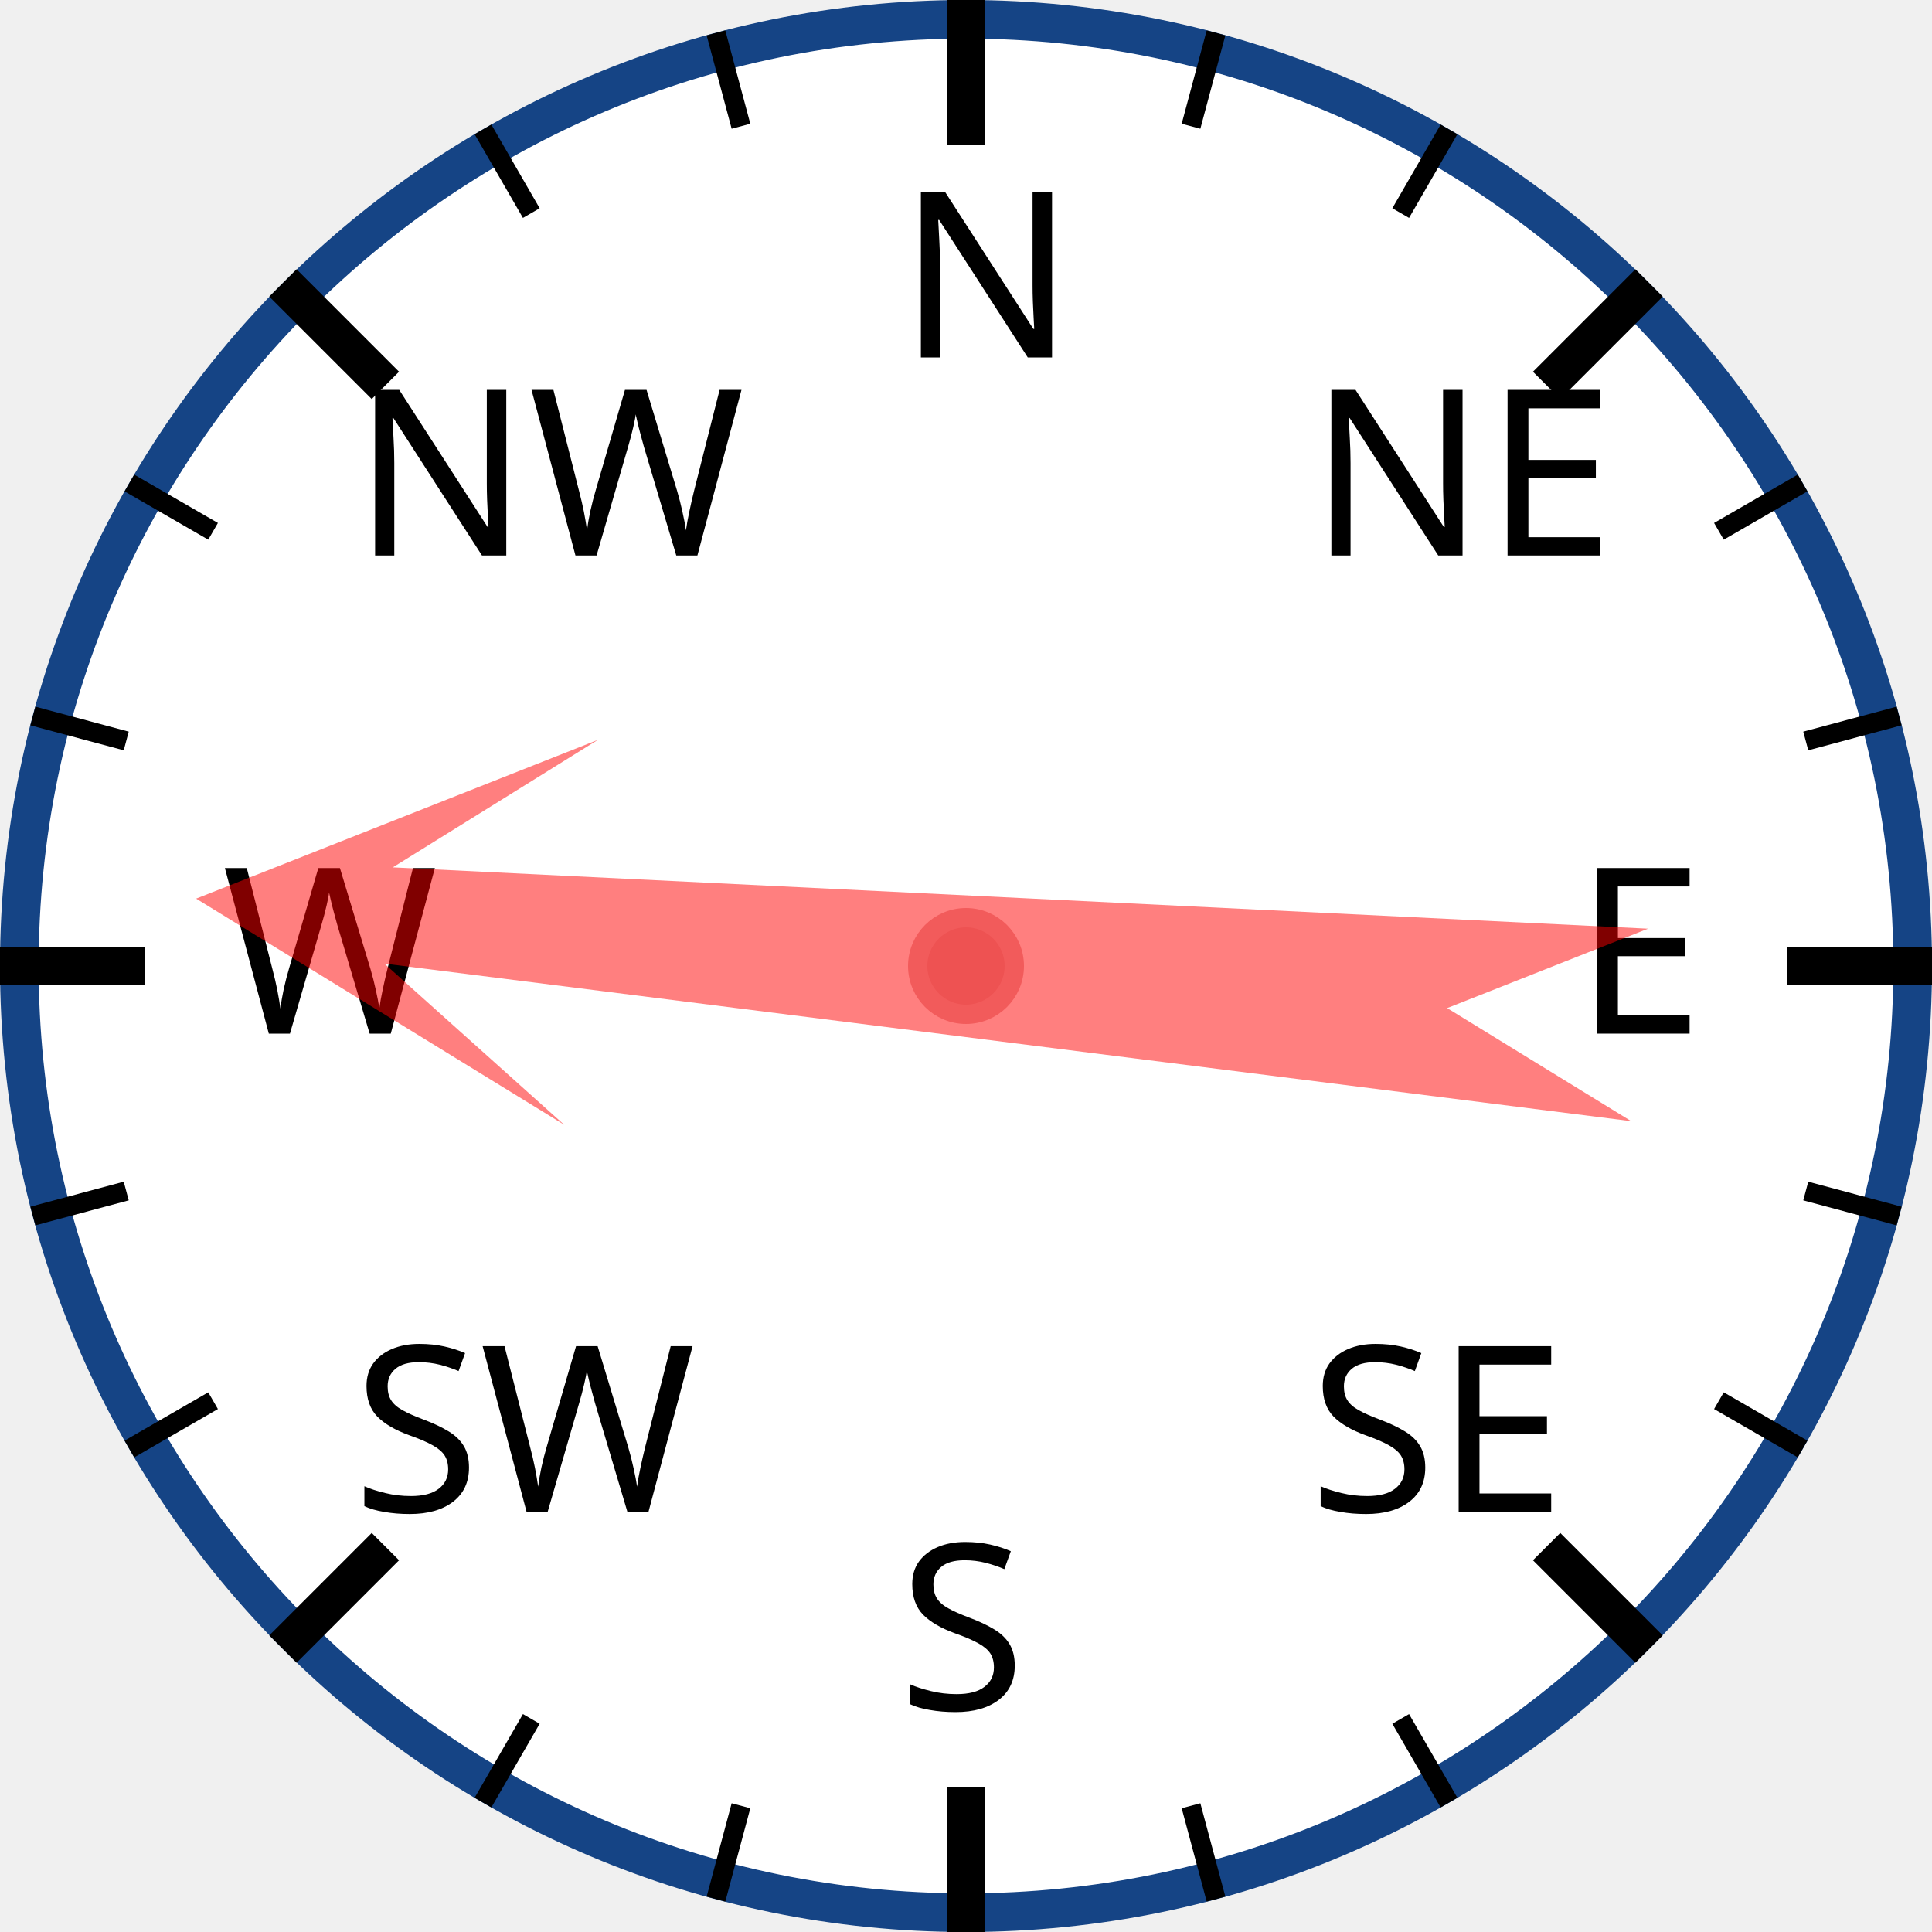
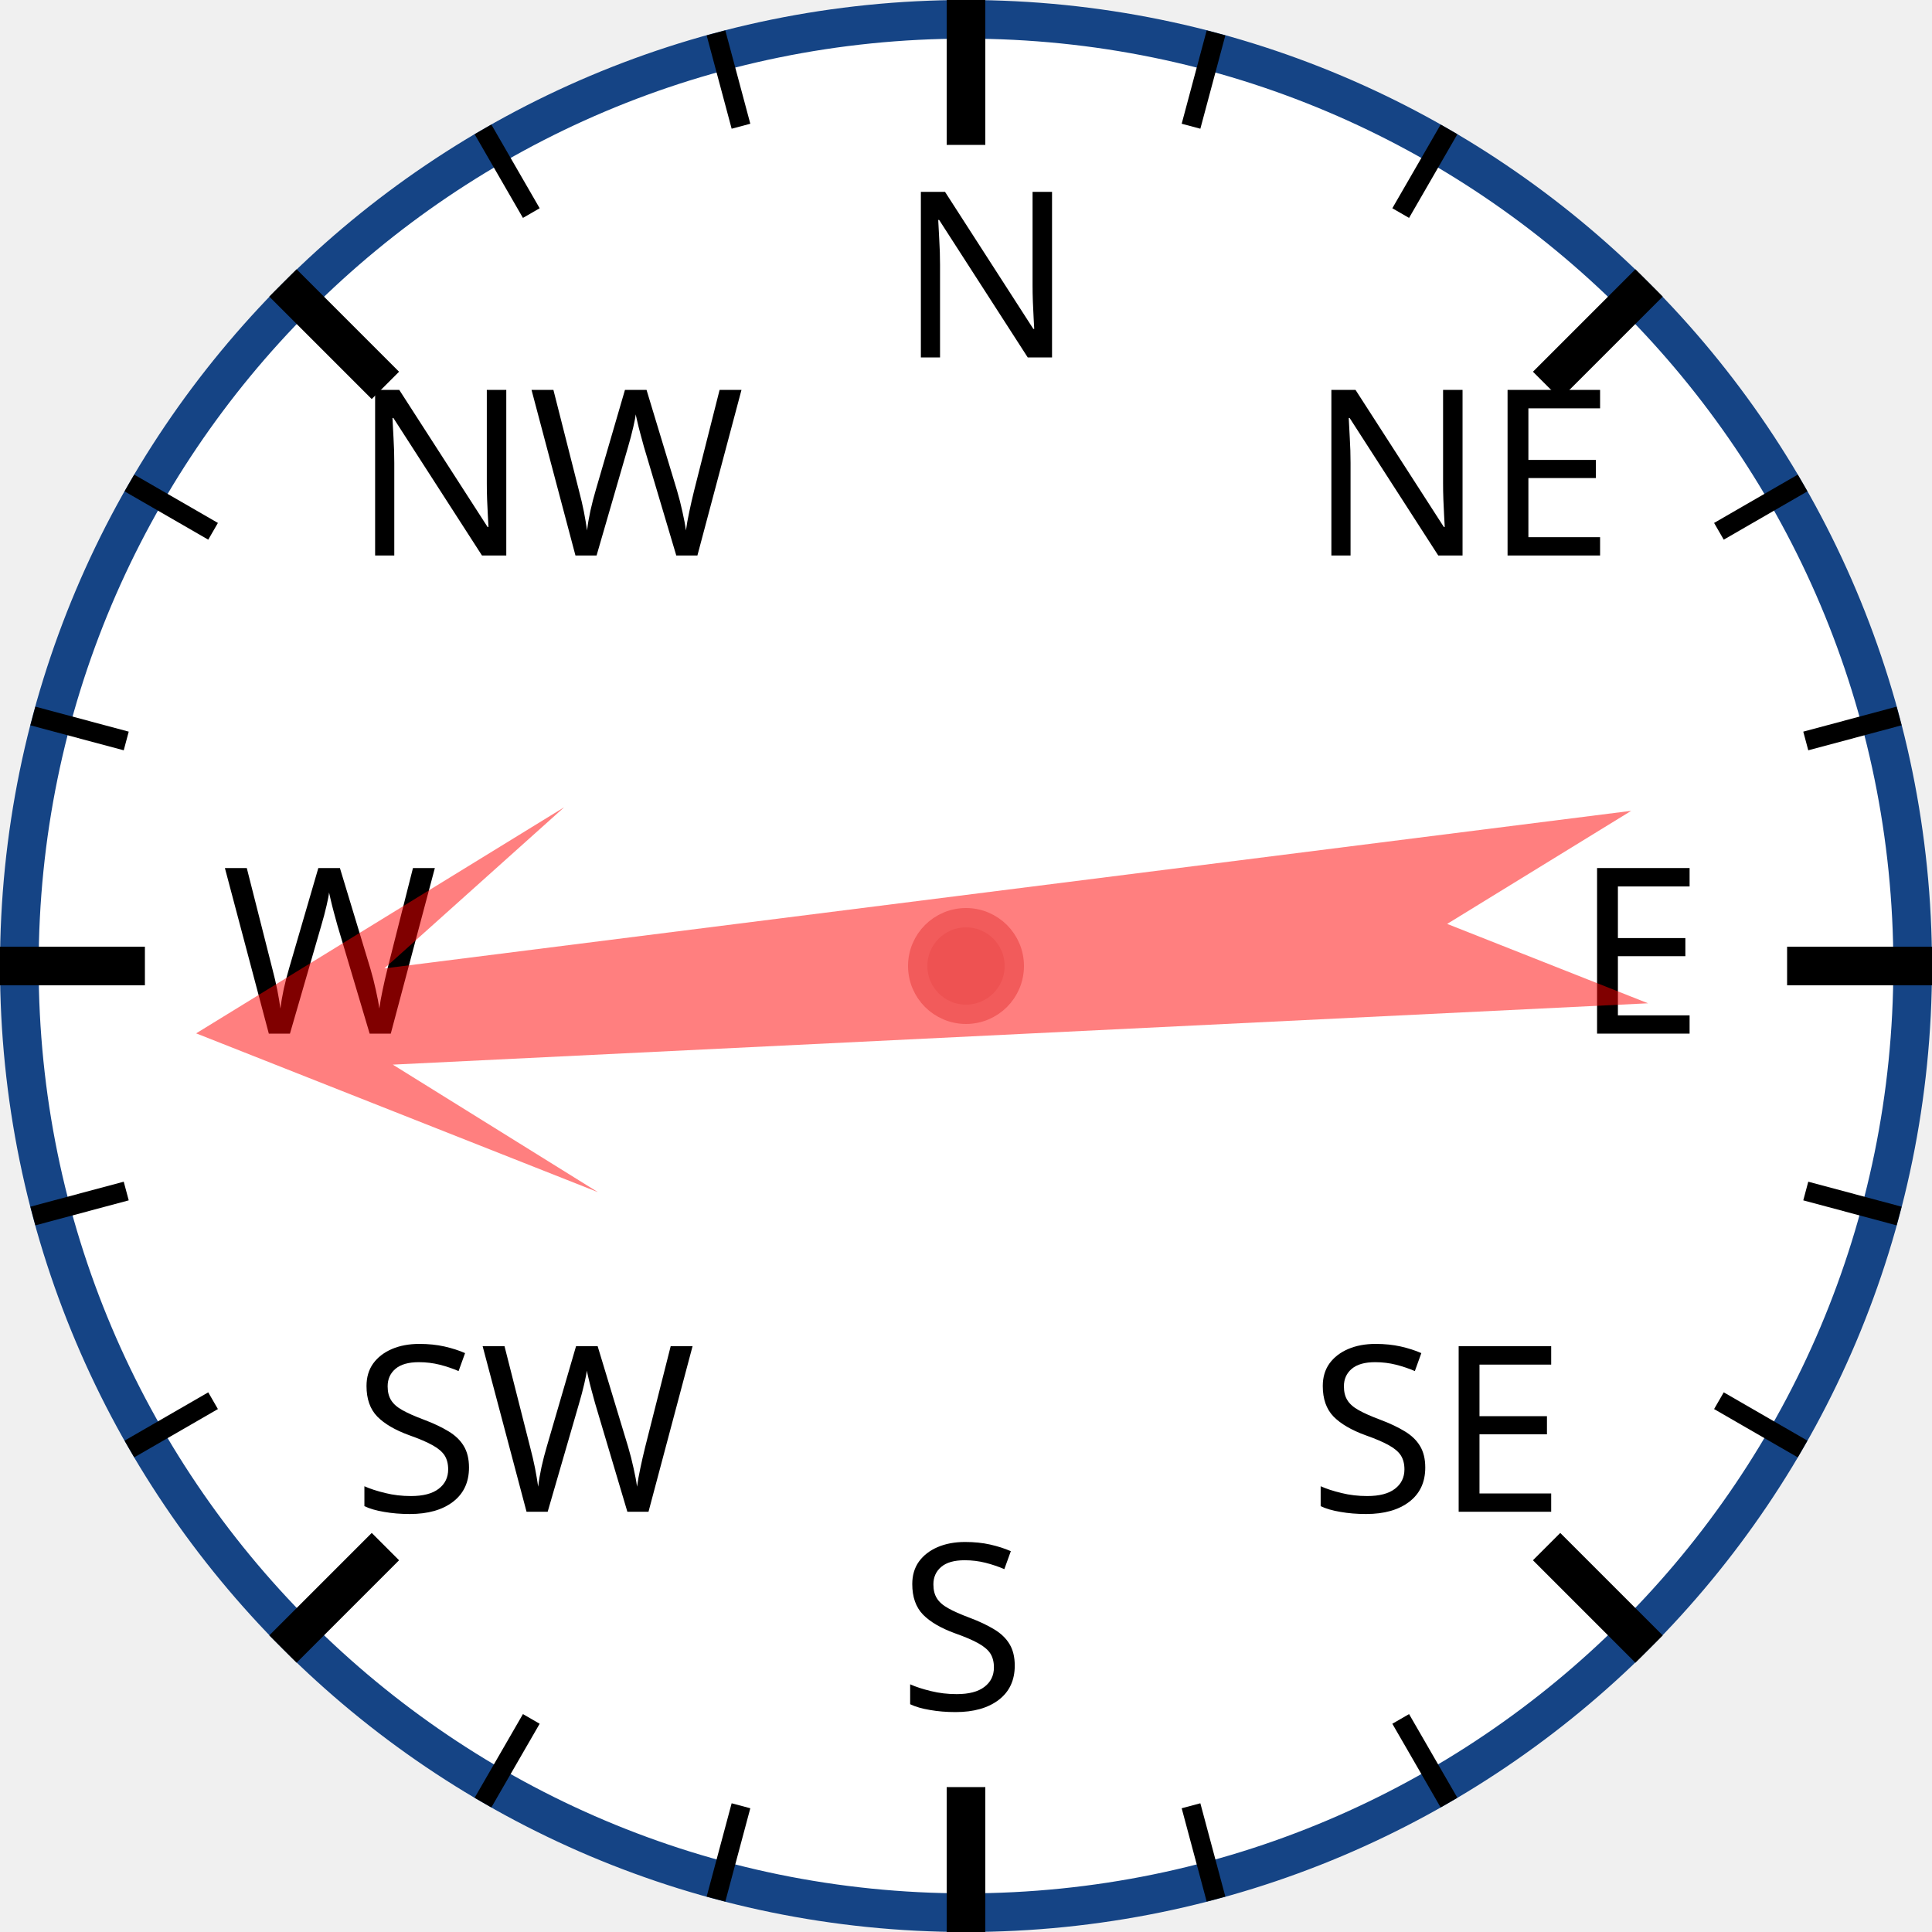
<svg xmlns="http://www.w3.org/2000/svg" width="120px" height="120px" viewBox="0 0 200 200">
  <circle cx="100" cy="100" r="98" style="fill: white; stroke: #154485; stroke-width: 4;" />
  <text x="93.0" y="37.0" style="font-family: sans-serif; font-size: 18pt;">N</text>
  <line x1="100.0" y1="0.0" x2="100.0" y2="15.0" style="stroke: black; stroke-width: 4;" />
  <line x1="74.118" y1="3.407" x2="76.706" y2="13.067" style="stroke: black; stroke-width: 2;" />
  <line x1="50" y1="13.397" x2="55" y2="22.058" style="stroke: black; stroke-width: 2;" />
  <text x="36.503" y="57.503" style="font-family: sans-serif; font-size: 18pt;">NW</text>
  <line x1="29.289" y1="29.289" x2="39.896" y2="39.896" style="stroke: black; stroke-width: 4;" />
  <line x1="13.397" y1="50" x2="22.058" y2="55" style="stroke: black; stroke-width: 2;" />
  <line x1="3.407" y1="74.118" x2="13.067" y2="76.706" style="stroke: black; stroke-width: 2;" />
  <text x="23.0" y="107.0" style="font-family: sans-serif; font-size: 18pt;">W</text>
  <line x1="0.0" y1="100.0" x2="15.0" y2="100.0" style="stroke: black; stroke-width: 4;" />
  <line x1="3.407" y1="125.882" x2="13.067" y2="123.294" style="stroke: black; stroke-width: 2;" />
  <line x1="13.397" y1="150" x2="22.058" y2="145" style="stroke: black; stroke-width: 2;" />
  <text x="36.503" y="156.497" style="font-family: sans-serif; font-size: 18pt;">SW</text>
  <line x1="29.289" y1="170.711" x2="39.896" y2="160.104" style="stroke: black; stroke-width: 4;" />
  <line x1="50" y1="186.603" x2="55" y2="177.942" style="stroke: black; stroke-width: 2;" />
  <line x1="74.118" y1="196.593" x2="76.706" y2="186.933" style="stroke: black; stroke-width: 2;" />
  <text x="93" y="177.0" style="font-family: sans-serif; font-size: 18pt;">S</text>
  <line x1="100" y1="200.0" x2="100" y2="185.0" style="stroke: black; stroke-width: 4;" />
  <line x1="125.882" y1="196.593" x2="123.294" y2="186.933" style="stroke: black; stroke-width: 2;" />
  <line x1="150.0" y1="186.603" x2="145.0" y2="177.942" style="stroke: black; stroke-width: 2;" />
  <text x="135.497" y="156.497" style="font-family: sans-serif; font-size: 18pt;">SE</text>
  <line x1="170.711" y1="170.711" x2="160.104" y2="160.104" style="stroke: black; stroke-width: 4;" />
  <line x1="186.603" y1="150" x2="177.942" y2="145" style="stroke: black; stroke-width: 2;" />
  <line x1="196.593" y1="125.882" x2="186.933" y2="123.294" style="stroke: black; stroke-width: 2;" />
  <text x="163.0" y="107" style="font-family: sans-serif; font-size: 18pt;">E</text>
  <line x1="200.0" y1="100" x2="185.0" y2="100" style="stroke: black; stroke-width: 4;" />
  <line x1="196.593" y1="74.118" x2="186.933" y2="76.706" style="stroke: black; stroke-width: 2;" />
  <line x1="186.603" y1="50" x2="177.942" y2="55" style="stroke: black; stroke-width: 2;" />
  <text x="135.497" y="57.503" style="font-family: sans-serif; font-size: 18pt;">NE</text>
  <line x1="170.711" y1="29.289" x2="160.104" y2="39.896" style="stroke: black; stroke-width: 4;" />
  <line x1="150" y1="13.397" x2="145" y2="22.058" style="stroke: black; stroke-width: 2;" />
  <line x1="125.882" y1="3.407" x2="123.294" y2="13.067" style="stroke: black; stroke-width: 2;" />
-   <polygon points="100 20 120 60 105 40 110 170 100 150 90 170 95 40 80 60" style="fill: red; fill-opacity: 0.5;" transform="rotate(275,100,100)" />
+   <polygon points="100 20 120 60 105 40 110 170 100 150 90 170 95 40 80 60" style="fill: red; fill-opacity: 0.5;" transform="rotate(265,100,100)" />
  <circle cx="100" cy="100" r="5" style="fill: #EE5252; stroke: #F25B5B; stroke-width: 2;" />
</svg>
